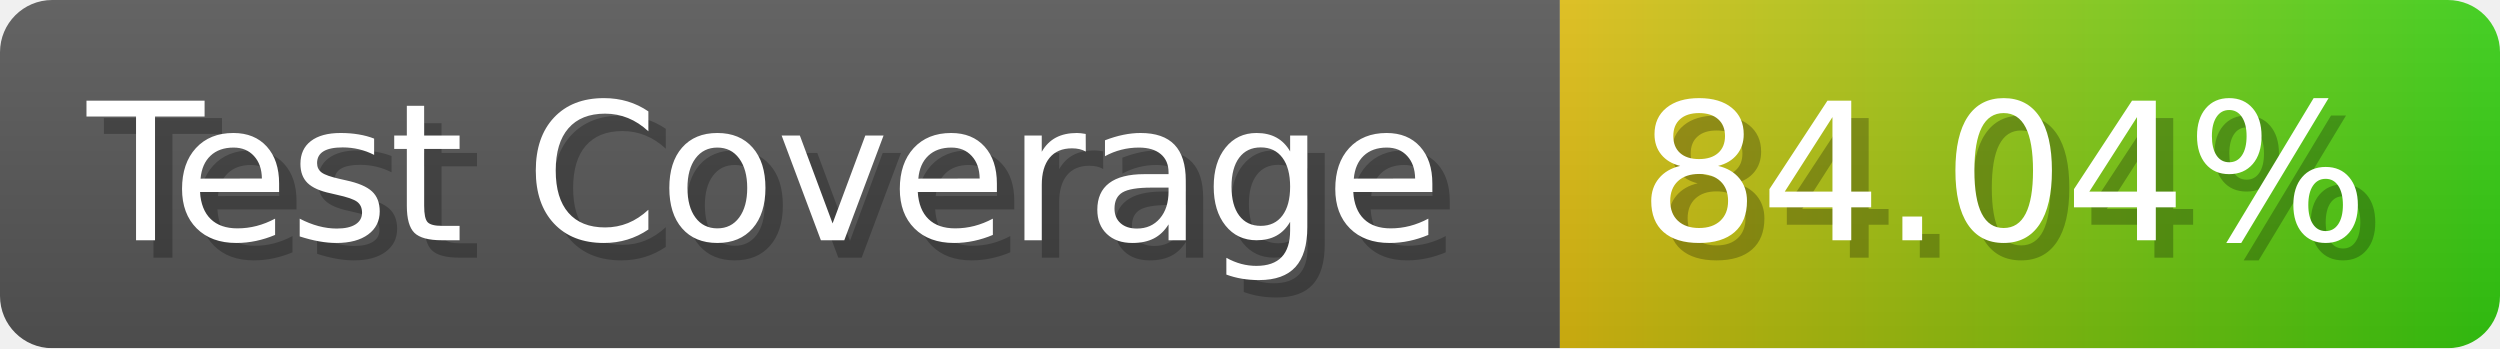
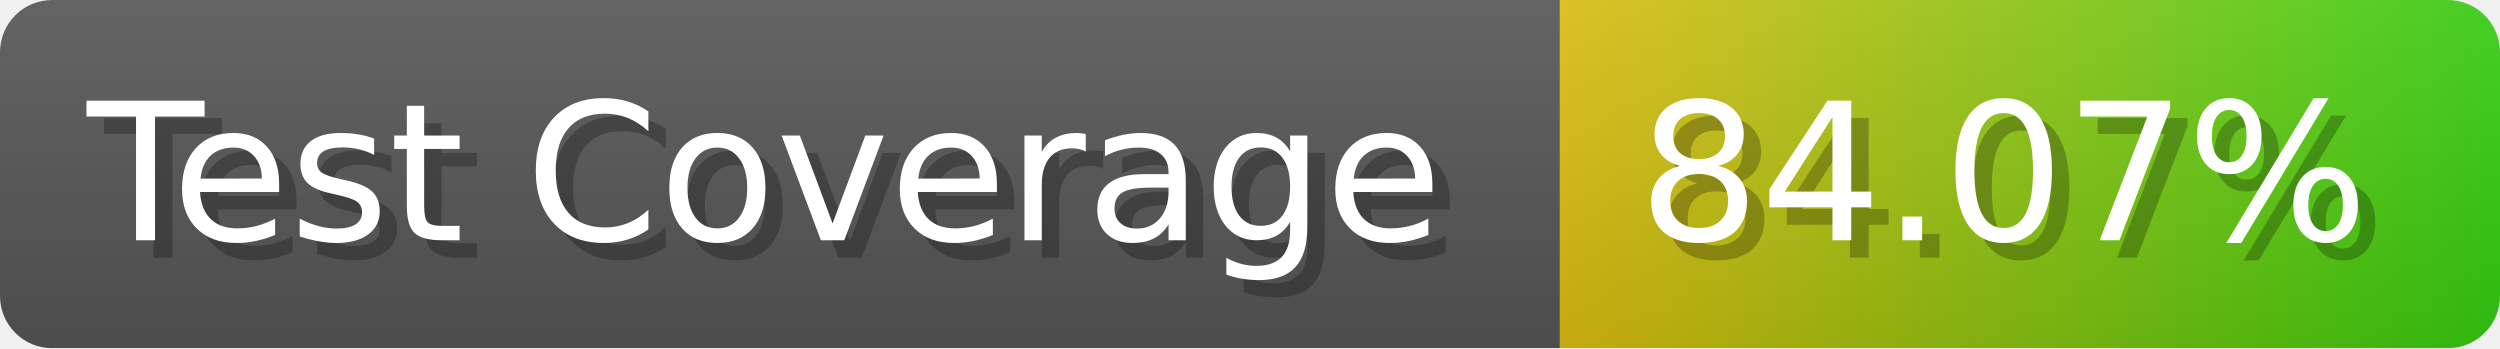
- <svg xmlns="http://www.w3.org/2000/svg" width="143.6" height="20" viewBox="0 0 1436 200" role="img" aria-label="Test Coverage: 84.04%">
+ <svg xmlns="http://www.w3.org/2000/svg" width="143.6" height="20" viewBox="0 0 1436 200" role="img" aria-label="Test Coverage: 84.07%">
  <linearGradient id="a" x2="0" y2="100%">
    <stop offset="0" stop-opacity=".1" stop-color="#EEE" />
    <stop offset="1" stop-opacity=".1" />
  </linearGradient>
  <mask id="m">
    <rect width="1436" height="200" rx="30" fill="#FFF" />
  </mask>
  <g mask="url(#m)">
    <rect width="896" height="200" fill="#555" />
    <rect width="540" height="200" fill="url(#x)" x="896" />
    <rect width="1436" height="200" fill="url(#a)" />
  </g>
  <g aria-hidden="true" fill="#fff" text-anchor="start" font-family="Verdana,DejaVu Sans,sans-serif" font-size="110">
    <text x="60" y="148" textLength="796" fill="#000" opacity="0.25">Test Coverage</text>
    <text x="50" y="138" textLength="796">Test Coverage</text>
-     <text x="951" y="148" textLength="440" fill="#000" opacity="0.25">84.04%</text>
-     <text x="941" y="138" textLength="440">84.04%</text>
+     <text x="951" y="148" textLength="440" fill="#000" opacity="0.25">84.07%</text>
+     <text x="941" y="138" textLength="440">84.07%</text>
  </g>
  <linearGradient id="x" x1="0%" y1="0%" x2="100%" y2="0%">
    <stop offset="0%" style="stop-color:#DB1" />
    <stop offset="100%" style="stop-color:#3C1" />
  </linearGradient>
</svg>
